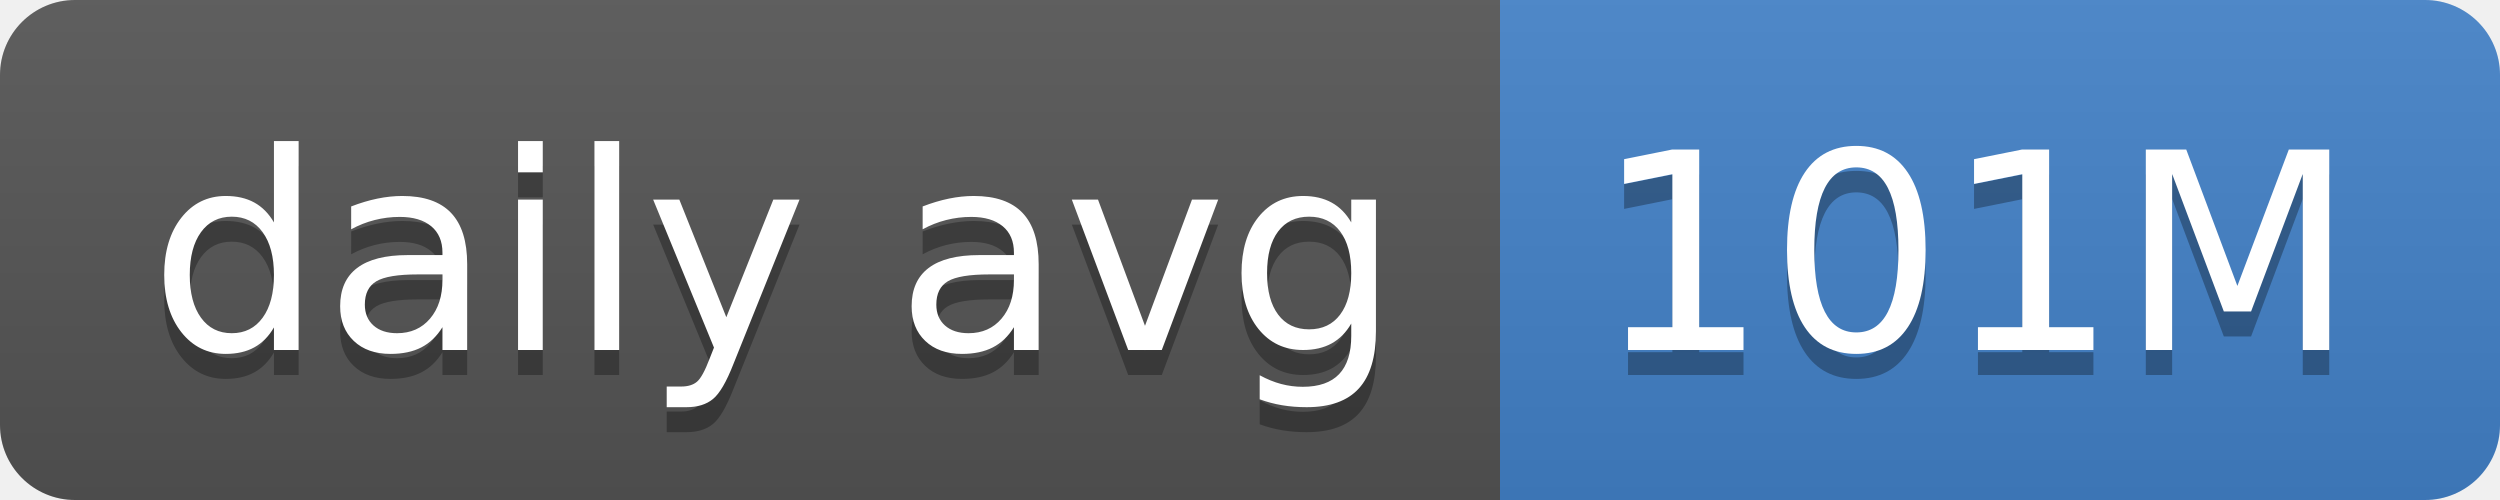
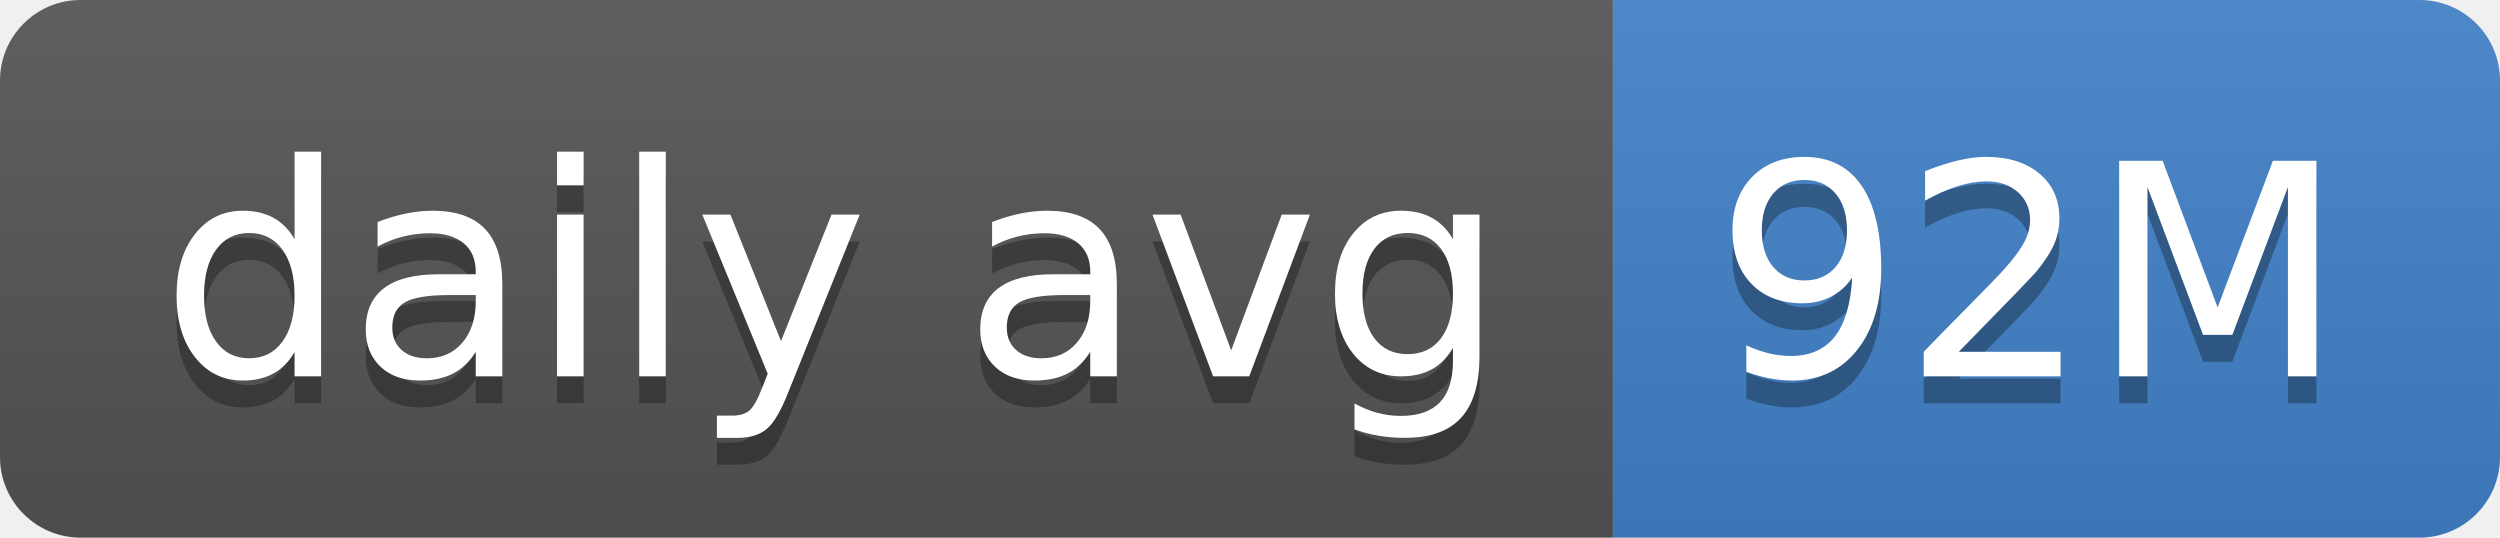
- <svg xmlns="http://www.w3.org/2000/svg" width="100" height="20" role="img" aria-label="daily avg: 101M">
+ <svg xmlns="http://www.w3.org/2000/svg" width="93" height="20" role="img" aria-label="daily avg: 92M">
  <linearGradient id="s" x2="0" y2="100%">
    <stop offset="0" stop-color="#bbb" stop-opacity=".1" />
    <stop offset="1" stop-opacity=".1" />
  </linearGradient>
  <clipPath id="r">
-     <rect width="100" height="20" rx="3" fill="#fff" />
+     <rect width="93" height="20" rx="3" fill="#fff" />
  </clipPath>
  <g clip-path="url(#r)">
    <rect width="60" height="20" fill="#555" />
-     <rect x="60" width="40" height="20" fill="#4382c9" />
-     <rect width="100" height="20" fill="url(#s)" />
+     <rect x="60" width="33" height="20" fill="#4382c9" />
+     <rect width="93" height="20" fill="url(#s)" />
  </g>
  <g fill="#fff" text-anchor="middle" font-family="Verdana,Geneva,DejaVu Sans,sans-serif" text-rendering="geometricPrecision" font-size="110">
    <text aria-hidden="true" x="310" y="150" fill="#010101" fill-opacity=".3" transform="scale(.1)" textLength="500">daily avg</text>
    <text x="310" y="140" transform="scale(.1)" fill="#fff" textLength="500">daily avg</text>
-     <text aria-hidden="true" x="790" y="150" fill="#010101" fill-opacity=".3" transform="scale(.1)" textLength="300">101M</text>
-     <text x="790" y="140" transform="scale(.1)" fill="#fff" textLength="300">101M</text>
+     <text aria-hidden="true" x="755" y="150" fill="#010101" fill-opacity=".3" transform="scale(.1)" textLength="230">92M</text>
+     <text x="755" y="140" transform="scale(.1)" fill="#fff" textLength="230">92M</text>
  </g>
</svg>
